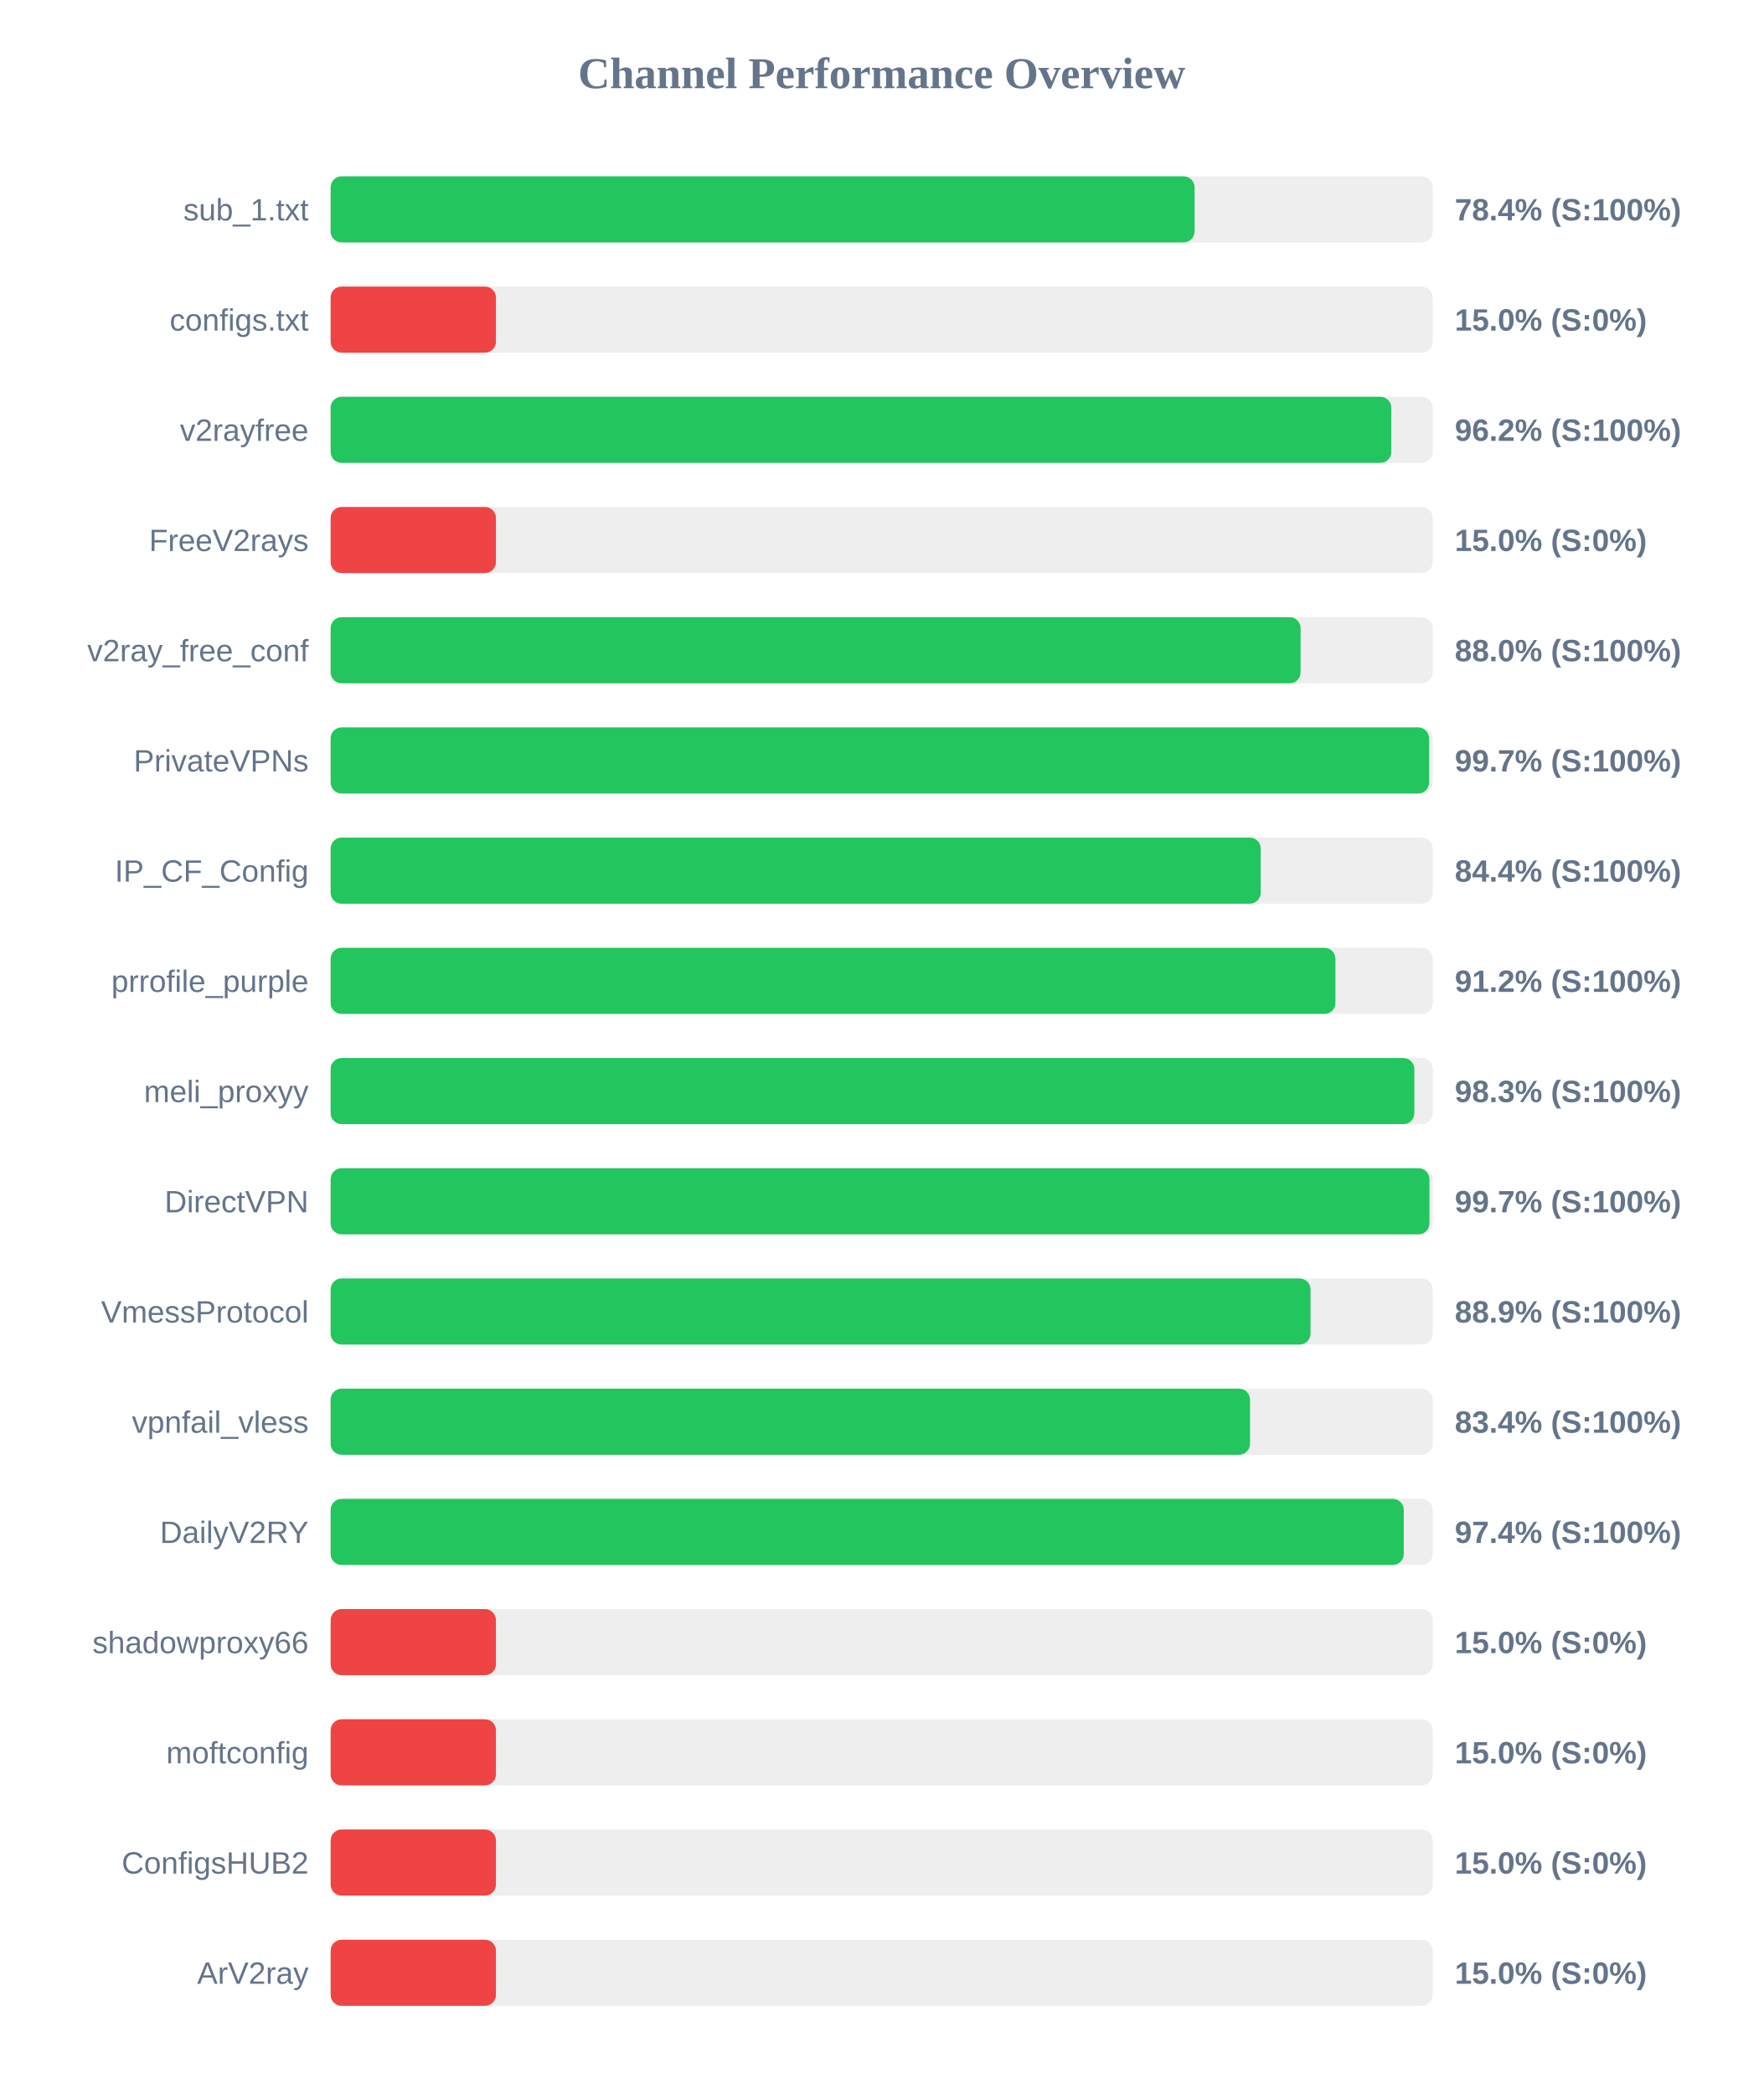
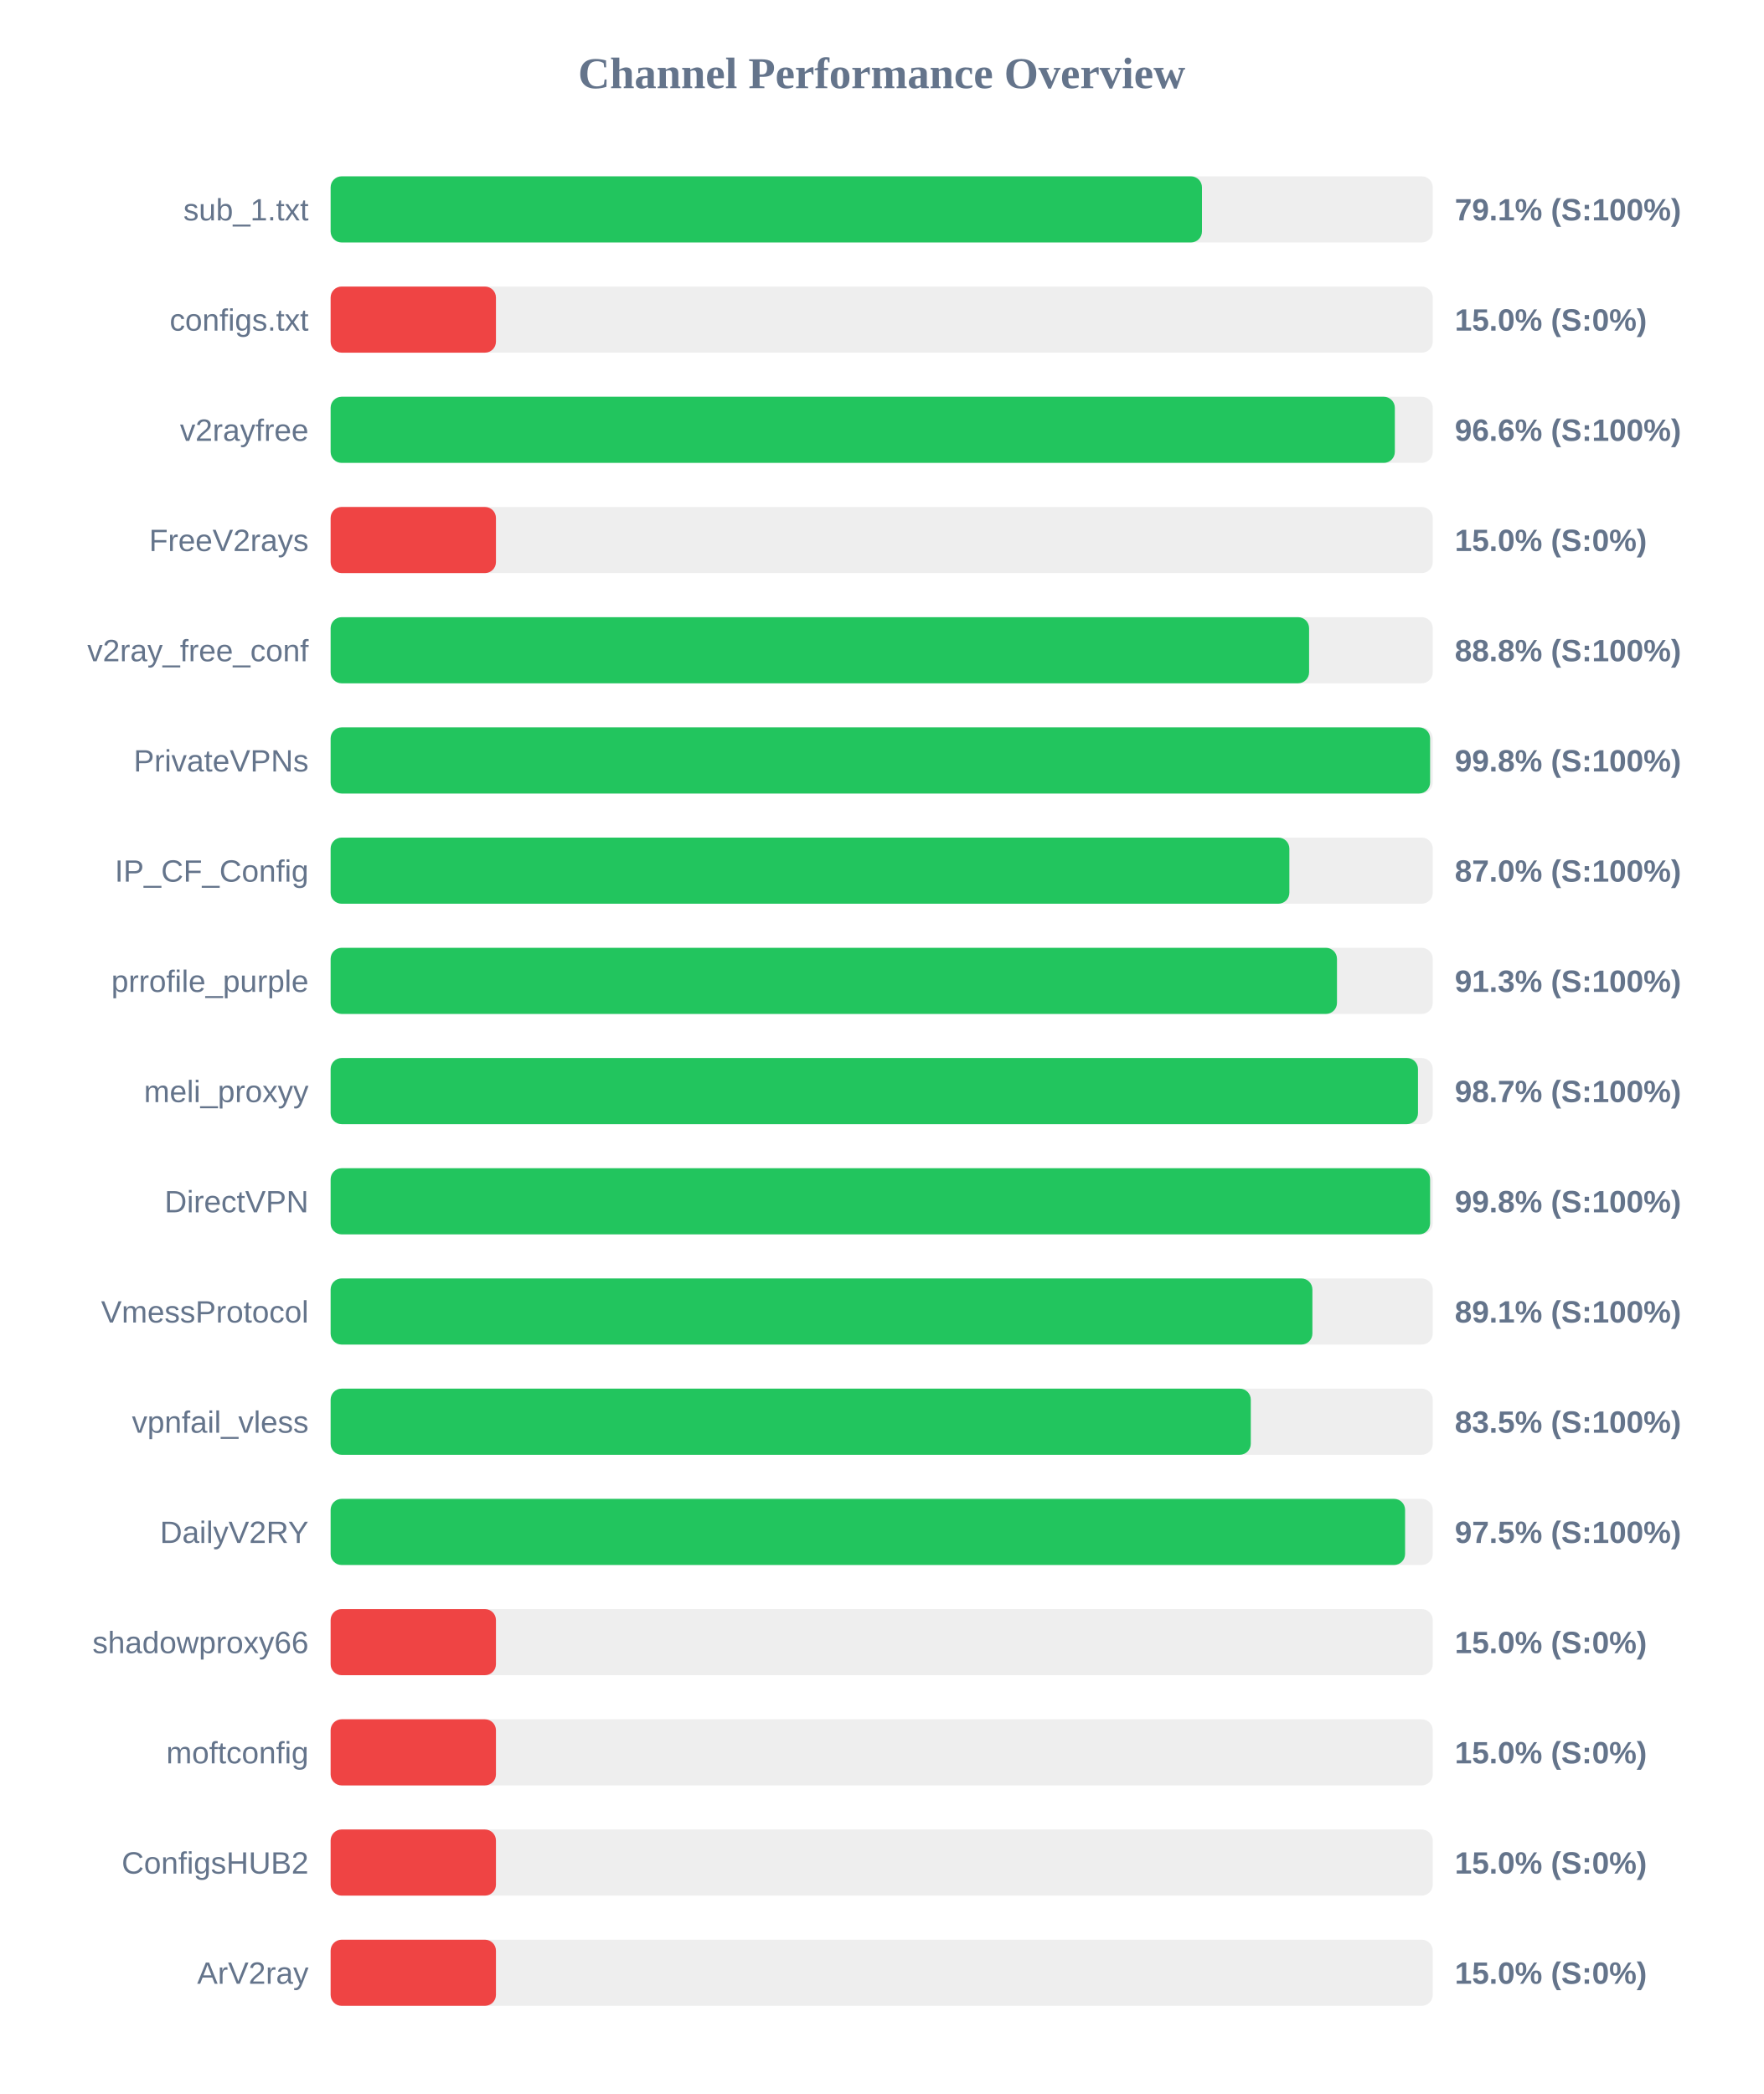
<svg xmlns="http://www.w3.org/2000/svg" width="800" height="950" version="1.1">
  <style>
        .row { font: 14px Arial; fill: #64748b; }
        .score { font: bold 14px Arial; fill: #64748b; }
    </style>
  <text x="400" y="40" text-anchor="middle" font-size="20px" font-weight="bold" fill="#64748b">Channel Performance Overview</text>
  <rect x="150" y="80" width="500" height="30" fill="#eee" rx="5" />
-   <rect x="150" y="80" width="391.95" height="30" fill="#22c55e" rx="5" />
+   <rect x="150" y="80" width="395.3" height="30" fill="#22c55e" rx="5" />
  <text x="140" y="100" text-anchor="end" class="row">sub_1.txt</text>
-   <text x="660" y="100" text-anchor="start" class="score">78.4% (S:100%)</text>
+   <text x="660" y="100" text-anchor="start" class="score">79.1% (S:100%)</text>
  <rect x="150" y="130" width="500" height="30" fill="#eee" rx="5" />
  <rect x="150" y="130" width="75.0" height="30" fill="#ef4444" rx="5" />
  <text x="140" y="150" text-anchor="end" class="row">configs.txt</text>
  <text x="660" y="150" text-anchor="start" class="score">15.0% (S:0%)</text>
  <rect x="150" y="180" width="500" height="30" fill="#eee" rx="5" />
-   <rect x="150" y="180" width="481.2" height="30" fill="#22c55e" rx="5" />
+   <rect x="150" y="180" width="482.8" height="30" fill="#22c55e" rx="5" />
  <text x="140" y="200" text-anchor="end" class="row">v2rayfree</text>
-   <text x="660" y="200" text-anchor="start" class="score">96.2% (S:100%)</text>
+   <text x="660" y="200" text-anchor="start" class="score">96.6% (S:100%)</text>
  <rect x="150" y="230" width="500" height="30" fill="#eee" rx="5" />
  <rect x="150" y="230" width="75.0" height="30" fill="#ef4444" rx="5" />
  <text x="140" y="250" text-anchor="end" class="row">FreeV2rays</text>
  <text x="660" y="250" text-anchor="start" class="score">15.0% (S:0%)</text>
  <rect x="150" y="280" width="500" height="30" fill="#eee" rx="5" />
-   <rect x="150" y="280" width="440.05" height="30" fill="#22c55e" rx="5" />
+   <rect x="150" y="280" width="443.9" height="30" fill="#22c55e" rx="5" />
  <text x="140" y="300" text-anchor="end" class="row">v2ray_free_conf</text>
-   <text x="660" y="300" text-anchor="start" class="score">88.0% (S:100%)</text>
+   <text x="660" y="300" text-anchor="start" class="score">88.8% (S:100%)</text>
  <rect x="150" y="330" width="500" height="30" fill="#eee" rx="5" />
-   <rect x="150" y="330" width="498.35" height="30" fill="#22c55e" rx="5" />
+   <rect x="150" y="330" width="498.8" height="30" fill="#22c55e" rx="5" />
  <text x="140" y="350" text-anchor="end" class="row">PrivateVPNs</text>
-   <text x="660" y="350" text-anchor="start" class="score">99.7% (S:100%)</text>
+   <text x="660" y="350" text-anchor="start" class="score">99.8% (S:100%)</text>
  <rect x="150" y="380" width="500" height="30" fill="#eee" rx="5" />
-   <rect x="150" y="380" width="421.95" height="30" fill="#22c55e" rx="5" />
+   <rect x="150" y="380" width="434.95" height="30" fill="#22c55e" rx="5" />
  <text x="140" y="400" text-anchor="end" class="row">IP_CF_Config</text>
-   <text x="660" y="400" text-anchor="start" class="score">84.4% (S:100%)</text>
+   <text x="660" y="400" text-anchor="start" class="score">87.0% (S:100%)</text>
  <rect x="150" y="430" width="500" height="30" fill="#eee" rx="5" />
-   <rect x="150" y="430" width="455.85" height="30" fill="#22c55e" rx="5" />
+   <rect x="150" y="430" width="456.55" height="30" fill="#22c55e" rx="5" />
  <text x="140" y="450" text-anchor="end" class="row">prrofile_purple</text>
-   <text x="660" y="450" text-anchor="start" class="score">91.2% (S:100%)</text>
+   <text x="660" y="450" text-anchor="start" class="score">91.3% (S:100%)</text>
  <rect x="150" y="480" width="500" height="30" fill="#eee" rx="5" />
-   <rect x="150" y="480" width="491.65" height="30" fill="#22c55e" rx="5" />
+   <rect x="150" y="480" width="493.3" height="30" fill="#22c55e" rx="5" />
  <text x="140" y="500" text-anchor="end" class="row">meli_proxyy</text>
-   <text x="660" y="500" text-anchor="start" class="score">98.3% (S:100%)</text>
+   <text x="660" y="500" text-anchor="start" class="score">98.7% (S:100%)</text>
  <rect x="150" y="530" width="500" height="30" fill="#eee" rx="5" />
-   <rect x="150" y="530" width="498.5" height="30" fill="#22c55e" rx="5" />
+   <rect x="150" y="530" width="498.8" height="30" fill="#22c55e" rx="5" />
  <text x="140" y="550" text-anchor="end" class="row">DirectVPN</text>
-   <text x="660" y="550" text-anchor="start" class="score">99.7% (S:100%)</text>
+   <text x="660" y="550" text-anchor="start" class="score">99.8% (S:100%)</text>
  <rect x="150" y="580" width="500" height="30" fill="#eee" rx="5" />
-   <rect x="150" y="580" width="444.55" height="30" fill="#22c55e" rx="5" />
+   <rect x="150" y="580" width="445.4" height="30" fill="#22c55e" rx="5" />
  <text x="140" y="600" text-anchor="end" class="row">VmessProtocol</text>
-   <text x="660" y="600" text-anchor="start" class="score">88.9% (S:100%)</text>
+   <text x="660" y="600" text-anchor="start" class="score">89.1% (S:100%)</text>
  <rect x="150" y="630" width="500" height="30" fill="#eee" rx="5" />
-   <rect x="150" y="630" width="417.1" height="30" fill="#22c55e" rx="5" />
+   <rect x="150" y="630" width="417.45" height="30" fill="#22c55e" rx="5" />
  <text x="140" y="650" text-anchor="end" class="row">vpnfail_vless</text>
-   <text x="660" y="650" text-anchor="start" class="score">83.4% (S:100%)</text>
+   <text x="660" y="650" text-anchor="start" class="score">83.5% (S:100%)</text>
  <rect x="150" y="680" width="500" height="30" fill="#eee" rx="5" />
-   <rect x="150" y="680" width="486.85" height="30" fill="#22c55e" rx="5" />
+   <rect x="150" y="680" width="487.45" height="30" fill="#22c55e" rx="5" />
  <text x="140" y="700" text-anchor="end" class="row">DailyV2RY</text>
-   <text x="660" y="700" text-anchor="start" class="score">97.4% (S:100%)</text>
+   <text x="660" y="700" text-anchor="start" class="score">97.5% (S:100%)</text>
  <rect x="150" y="730" width="500" height="30" fill="#eee" rx="5" />
  <rect x="150" y="730" width="75.0" height="30" fill="#ef4444" rx="5" />
  <text x="140" y="750" text-anchor="end" class="row">shadowproxy66</text>
  <text x="660" y="750" text-anchor="start" class="score">15.0% (S:0%)</text>
  <rect x="150" y="780" width="500" height="30" fill="#eee" rx="5" />
  <rect x="150" y="780" width="75.0" height="30" fill="#ef4444" rx="5" />
  <text x="140" y="800" text-anchor="end" class="row">moftconfig</text>
  <text x="660" y="800" text-anchor="start" class="score">15.0% (S:0%)</text>
  <rect x="150" y="830" width="500" height="30" fill="#eee" rx="5" />
  <rect x="150" y="830" width="75.0" height="30" fill="#ef4444" rx="5" />
  <text x="140" y="850" text-anchor="end" class="row">ConfigsHUB2</text>
  <text x="660" y="850" text-anchor="start" class="score">15.0% (S:0%)</text>
  <rect x="150" y="880" width="500" height="30" fill="#eee" rx="5" />
  <rect x="150" y="880" width="75.0" height="30" fill="#ef4444" rx="5" />
  <text x="140" y="900" text-anchor="end" class="row">ArV2ray</text>
  <text x="660" y="900" text-anchor="start" class="score">15.0% (S:0%)</text>
</svg>
